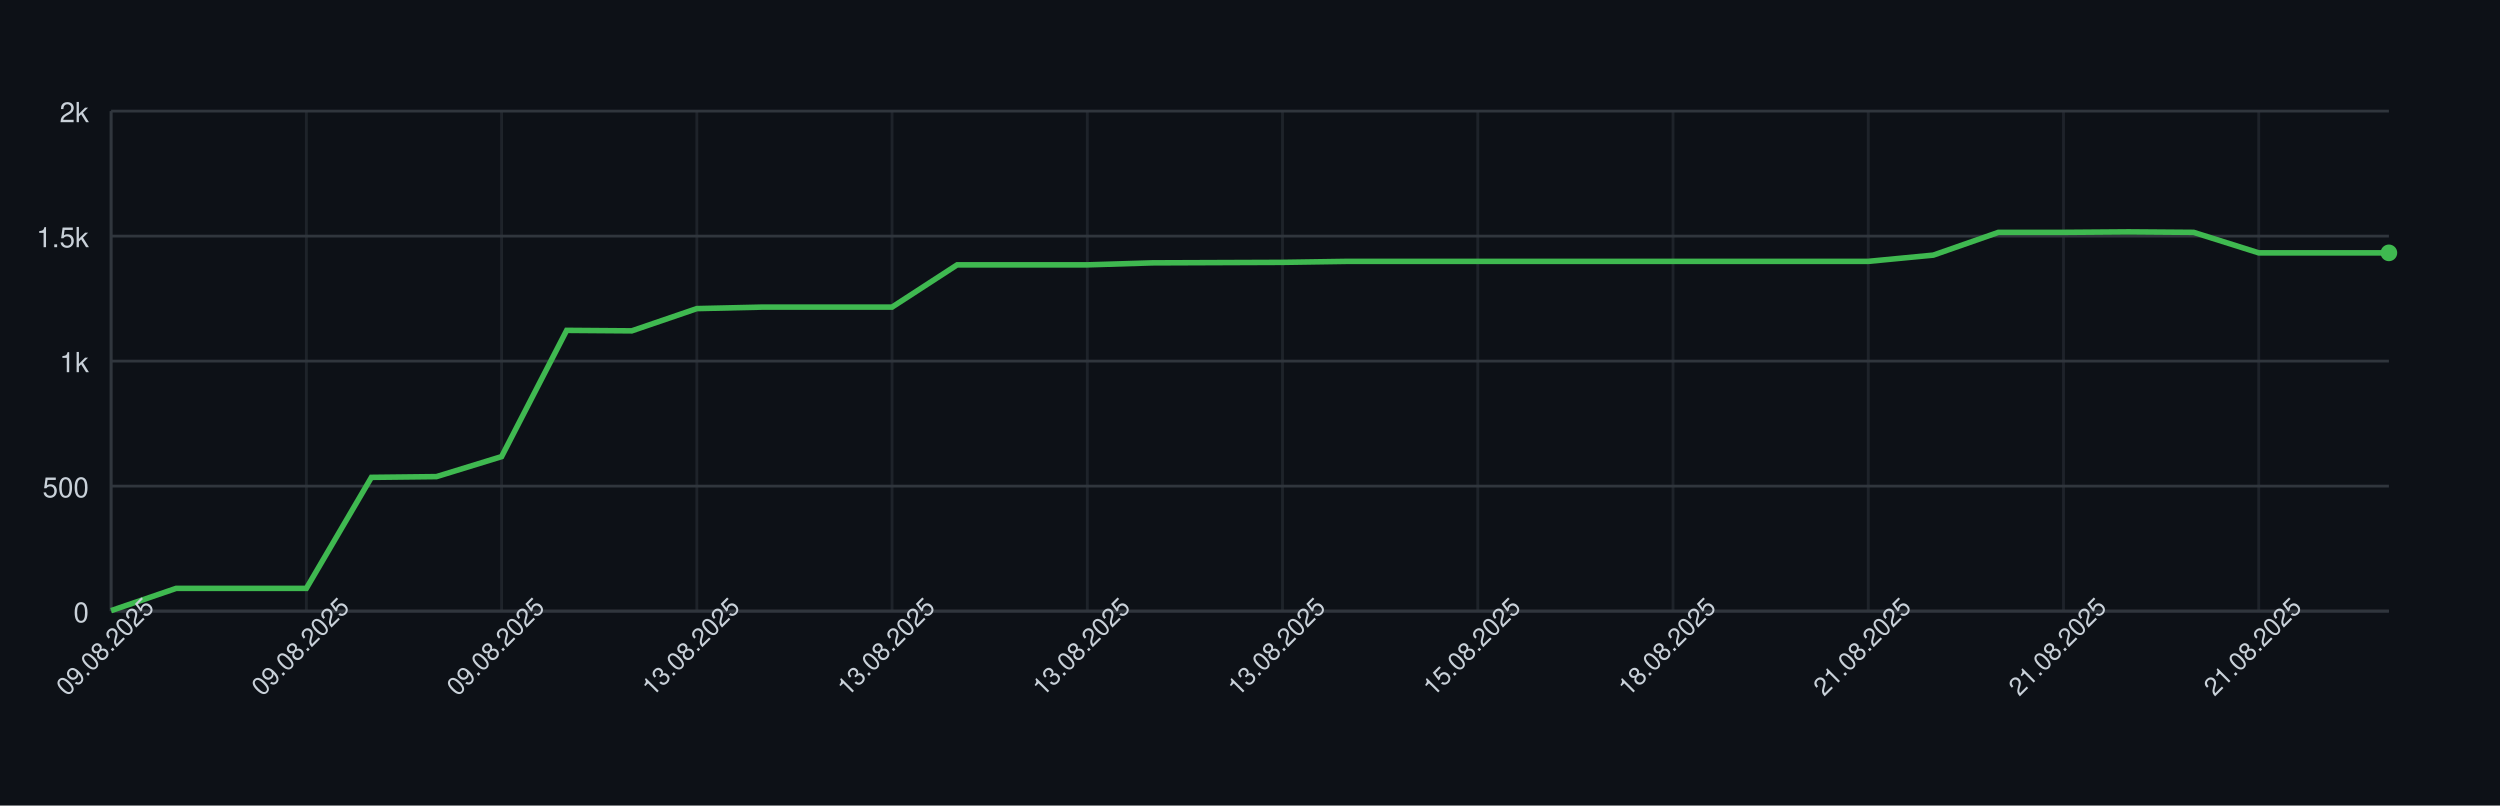
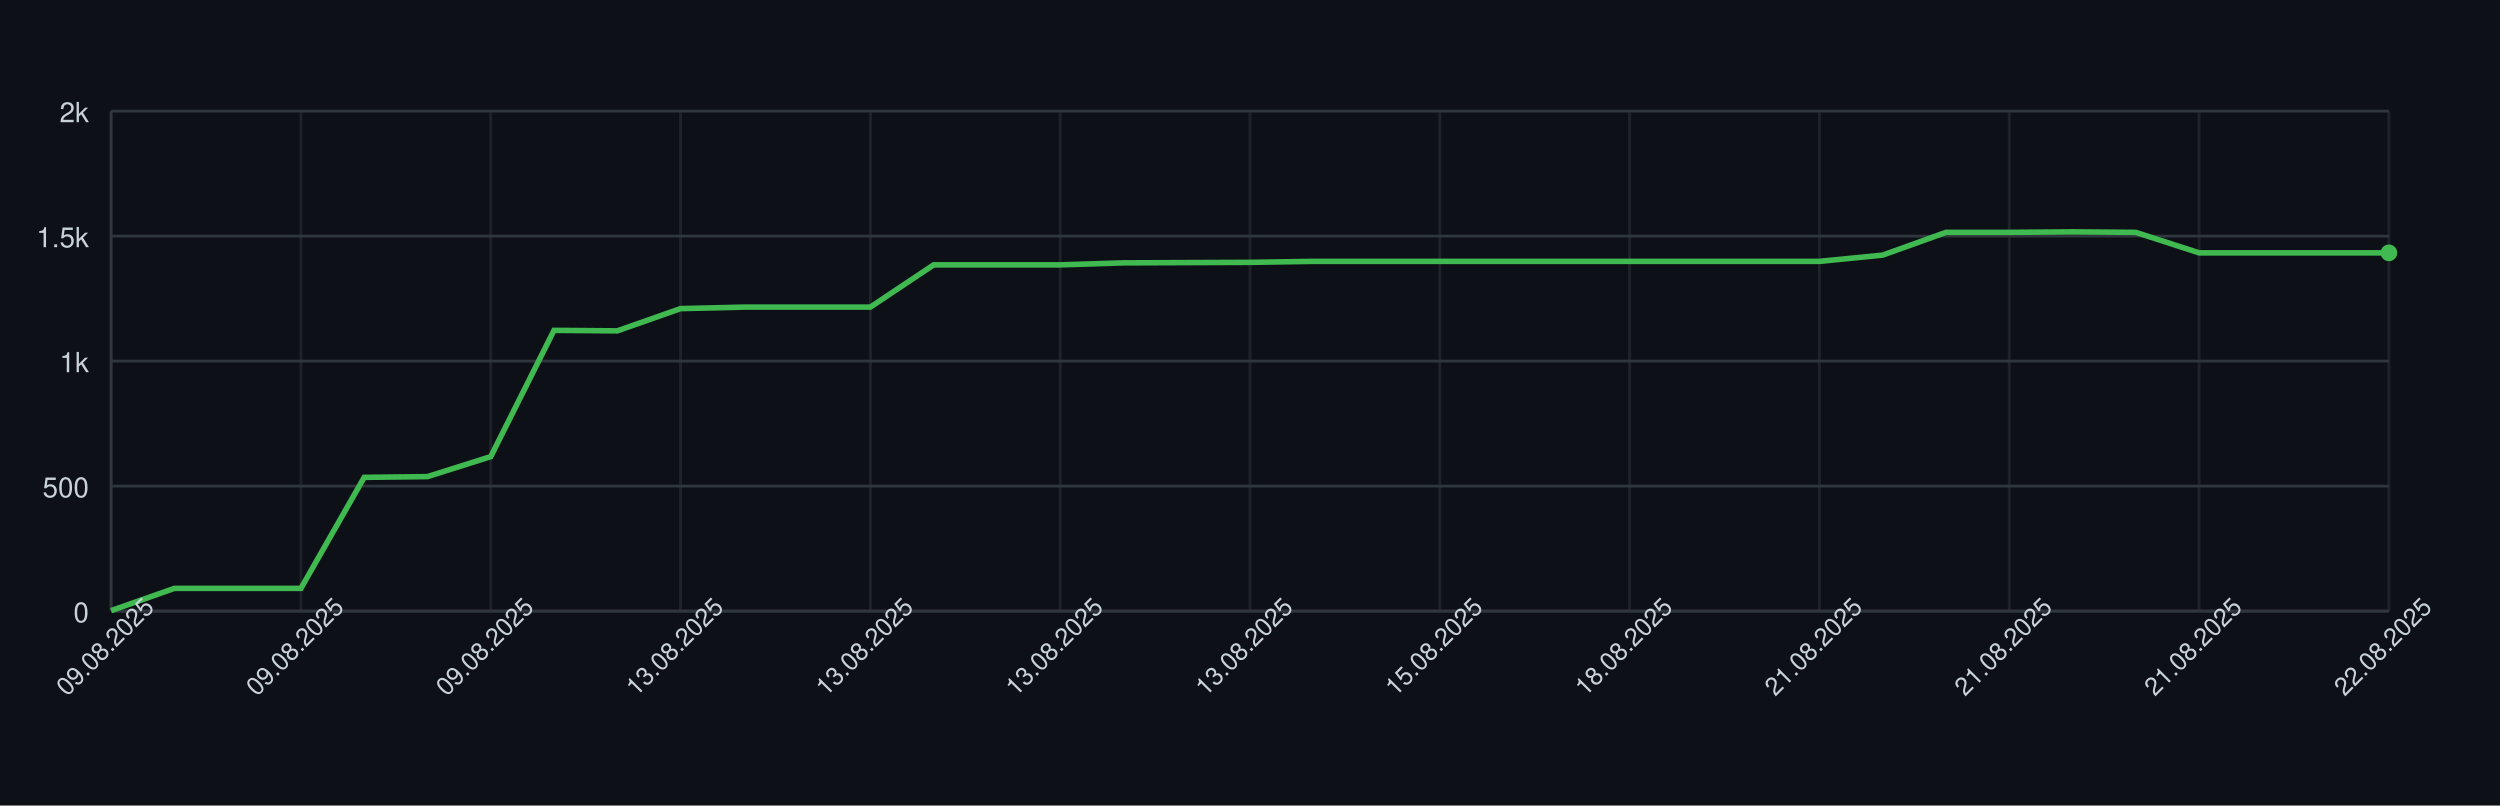
<svg xmlns="http://www.w3.org/2000/svg" width="900" height="290" style="font-family: -apple-system, BlinkMacSystemFont, 'Segoe UI', Helvetica, Arial, sans-serif;">
  <rect width="100%" height="100%" fill="#0d1117" />
  <g>
    <line x1="40" y1="220.00" x2="860" y2="220.00" stroke="#30363d" />
    <text x="32" y="224.00" font-size="10" fill="#c9d1d9" text-anchor="end">0</text>
    <line x1="40" y1="175.00" x2="860" y2="175.00" stroke="#30363d" />
    <text x="32" y="179.00" font-size="10" fill="#c9d1d9" text-anchor="end">500</text>
    <line x1="40" y1="130.00" x2="860" y2="130.00" stroke="#30363d" />
    <text x="32" y="134.00" font-size="10" fill="#c9d1d9" text-anchor="end">1k</text>
    <line x1="40" y1="85.00" x2="860" y2="85.00" stroke="#30363d" />
    <text x="32" y="89.00" font-size="10" fill="#c9d1d9" text-anchor="end">1.5k</text>
    <line x1="40" y1="40.00" x2="860" y2="40.00" stroke="#30363d" />
    <text x="32" y="44.00" font-size="10" fill="#c9d1d9" text-anchor="end">2k</text>
    <line x1="40.00" y1="40" x2="40.00" y2="220" stroke="#30363d" opacity="0.5" />
-     <line x1="110.29" y1="40" x2="110.29" y2="220" stroke="#30363d" opacity="0.5" />
-     <line x1="180.57" y1="40" x2="180.57" y2="220" stroke="#30363d" opacity="0.5" />
-     <line x1="250.86" y1="40" x2="250.86" y2="220" stroke="#30363d" opacity="0.5" />
-     <line x1="321.14" y1="40" x2="321.14" y2="220" stroke="#30363d" opacity="0.5" />
-     <line x1="391.43" y1="40" x2="391.43" y2="220" stroke="#30363d" opacity="0.5" />
-     <line x1="461.71" y1="40" x2="461.71" y2="220" stroke="#30363d" opacity="0.5" />
-     <line x1="532.00" y1="40" x2="532.00" y2="220" stroke="#30363d" opacity="0.5" />
-     <line x1="602.29" y1="40" x2="602.29" y2="220" stroke="#30363d" opacity="0.5" />
-     <line x1="672.57" y1="40" x2="672.57" y2="220" stroke="#30363d" opacity="0.5" />
-     <line x1="742.86" y1="40" x2="742.86" y2="220" stroke="#30363d" opacity="0.5" />
-     <line x1="813.14" y1="40" x2="813.14" y2="220" stroke="#30363d" opacity="0.5" />
+     <line x1="108.33" y1="40" x2="108.33" y2="220" stroke="#30363d" opacity="0.5" />
+     <line x1="176.67" y1="40" x2="176.67" y2="220" stroke="#30363d" opacity="0.5" />
+     <line x1="245.00" y1="40" x2="245.00" y2="220" stroke="#30363d" opacity="0.5" />
+     <line x1="313.33" y1="40" x2="313.33" y2="220" stroke="#30363d" opacity="0.5" />
+     <line x1="381.67" y1="40" x2="381.67" y2="220" stroke="#30363d" opacity="0.5" />
+     <line x1="450.00" y1="40" x2="450.00" y2="220" stroke="#30363d" opacity="0.5" />
+     <line x1="518.33" y1="40" x2="518.33" y2="220" stroke="#30363d" opacity="0.5" />
+     <line x1="586.67" y1="40" x2="586.67" y2="220" stroke="#30363d" opacity="0.5" />
+     <line x1="655.00" y1="40" x2="655.00" y2="220" stroke="#30363d" opacity="0.5" />
+     <line x1="723.33" y1="40" x2="723.33" y2="220" stroke="#30363d" opacity="0.5" />
+     <line x1="791.67" y1="40" x2="791.67" y2="220" stroke="#30363d" opacity="0.5" />
+     <line x1="860.00" y1="40" x2="860.00" y2="220" stroke="#30363d" opacity="0.5" />
    <line x1="40" y1="220" x2="860" y2="220" stroke="#30363d" />
    <line x1="40" y1="40" x2="40" y2="220" stroke="#30363d" />
-     <path d="M 40.00 219.82 L 63.43 211.81 L 86.86 211.81 L 110.29 211.81 L 133.71 171.85 L 157.14 171.58 L 180.57 164.38 L 204.00 118.93 L 227.43 119.11 L 250.86 111.10 L 274.29 110.56 L 297.71 110.56 L 321.14 110.56 L 344.57 95.35 L 368.00 95.35 L 391.43 95.35 L 414.86 94.63 L 438.29 94.54 L 461.71 94.45 L 485.14 94.09 L 508.57 94.09 L 532.00 94.09 L 555.43 94.09 L 578.86 94.09 L 602.29 94.09 L 625.71 94.09 L 649.14 94.09 L 672.57 94.09 L 696.00 91.84 L 719.43 83.65 L 742.86 83.65 L 766.29 83.47 L 789.71 83.65 L 813.14 91.03 L 836.57 91.03 L 860.00 91.03" fill="none" stroke="#3fb950" stroke-width="2" />
+     <path d="M 40.00 219.82 L 62.78 211.81 L 85.56 211.81 L 108.33 211.81 L 131.11 171.85 L 153.89 171.58 L 176.67 164.38 L 199.44 118.93 L 222.22 119.11 L 245.00 111.10 L 267.78 110.56 L 290.56 110.56 L 313.33 110.56 L 336.11 95.35 L 358.89 95.35 L 381.67 95.35 L 404.44 94.63 L 427.22 94.54 L 450.00 94.45 L 472.78 94.09 L 495.56 94.09 L 518.33 94.09 L 541.11 94.09 L 563.89 94.09 L 586.67 94.09 L 609.44 94.09 L 632.22 94.09 L 655.00 94.09 L 677.78 91.84 L 700.56 83.65 L 723.33 83.65 L 746.11 83.47 L 768.89 83.65 L 791.67 91.03 L 814.44 91.03 L 837.22 91.03 L 860.00 91.03" fill="none" stroke="#3fb950" stroke-width="2" />
    <circle cx="860.00" cy="91.03" r="3" fill="#3fb950" />
    <text x="40.00" y="235.00" font-size="9" fill="#c9d1d9" text-anchor="middle" transform="rotate(-45 40.00 235.00)">09.08.2025</text>
-     <text x="110.29" y="235.00" font-size="9" fill="#c9d1d9" text-anchor="middle" transform="rotate(-45 110.29 235.00)">09.08.2025</text>
-     <text x="180.57" y="235.00" font-size="9" fill="#c9d1d9" text-anchor="middle" transform="rotate(-45 180.57 235.00)">09.08.2025</text>
-     <text x="250.86" y="235.00" font-size="9" fill="#c9d1d9" text-anchor="middle" transform="rotate(-45 250.86 235.00)">13.08.2025</text>
-     <text x="321.14" y="235.00" font-size="9" fill="#c9d1d9" text-anchor="middle" transform="rotate(-45 321.14 235.00)">13.08.2025</text>
-     <text x="391.43" y="235.00" font-size="9" fill="#c9d1d9" text-anchor="middle" transform="rotate(-45 391.43 235.00)">13.08.2025</text>
-     <text x="461.71" y="235.00" font-size="9" fill="#c9d1d9" text-anchor="middle" transform="rotate(-45 461.71 235.00)">13.08.2025</text>
-     <text x="532.00" y="235.00" font-size="9" fill="#c9d1d9" text-anchor="middle" transform="rotate(-45 532.00 235.00)">15.08.2025</text>
-     <text x="602.29" y="235.00" font-size="9" fill="#c9d1d9" text-anchor="middle" transform="rotate(-45 602.29 235.00)">18.08.2025</text>
-     <text x="672.57" y="235.00" font-size="9" fill="#c9d1d9" text-anchor="middle" transform="rotate(-45 672.57 235.00)">21.08.2025</text>
-     <text x="742.86" y="235.00" font-size="9" fill="#c9d1d9" text-anchor="middle" transform="rotate(-45 742.86 235.00)">21.08.2025</text>
-     <text x="813.14" y="235.00" font-size="9" fill="#c9d1d9" text-anchor="middle" transform="rotate(-45 813.14 235.00)">21.08.2025</text>
+     <text x="108.33" y="235.00" font-size="9" fill="#c9d1d9" text-anchor="middle" transform="rotate(-45 108.33 235.00)">09.08.2025</text>
+     <text x="176.67" y="235.00" font-size="9" fill="#c9d1d9" text-anchor="middle" transform="rotate(-45 176.67 235.00)">09.08.2025</text>
+     <text x="245.00" y="235.00" font-size="9" fill="#c9d1d9" text-anchor="middle" transform="rotate(-45 245.00 235.00)">13.08.2025</text>
+     <text x="313.33" y="235.00" font-size="9" fill="#c9d1d9" text-anchor="middle" transform="rotate(-45 313.33 235.00)">13.08.2025</text>
+     <text x="381.67" y="235.00" font-size="9" fill="#c9d1d9" text-anchor="middle" transform="rotate(-45 381.67 235.00)">13.08.2025</text>
+     <text x="450.00" y="235.00" font-size="9" fill="#c9d1d9" text-anchor="middle" transform="rotate(-45 450.00 235.00)">13.08.2025</text>
+     <text x="518.33" y="235.00" font-size="9" fill="#c9d1d9" text-anchor="middle" transform="rotate(-45 518.33 235.00)">15.08.2025</text>
+     <text x="586.67" y="235.00" font-size="9" fill="#c9d1d9" text-anchor="middle" transform="rotate(-45 586.67 235.00)">18.08.2025</text>
+     <text x="655.00" y="235.00" font-size="9" fill="#c9d1d9" text-anchor="middle" transform="rotate(-45 655.00 235.00)">21.08.2025</text>
+     <text x="723.33" y="235.00" font-size="9" fill="#c9d1d9" text-anchor="middle" transform="rotate(-45 723.33 235.00)">21.08.2025</text>
+     <text x="791.67" y="235.00" font-size="9" fill="#c9d1d9" text-anchor="middle" transform="rotate(-45 791.67 235.00)">21.08.2025</text>
+     <text x="860.00" y="235.00" font-size="9" fill="#c9d1d9" text-anchor="middle" transform="rotate(-45 860.00 235.00)">22.08.2025</text>
  </g>
</svg>
